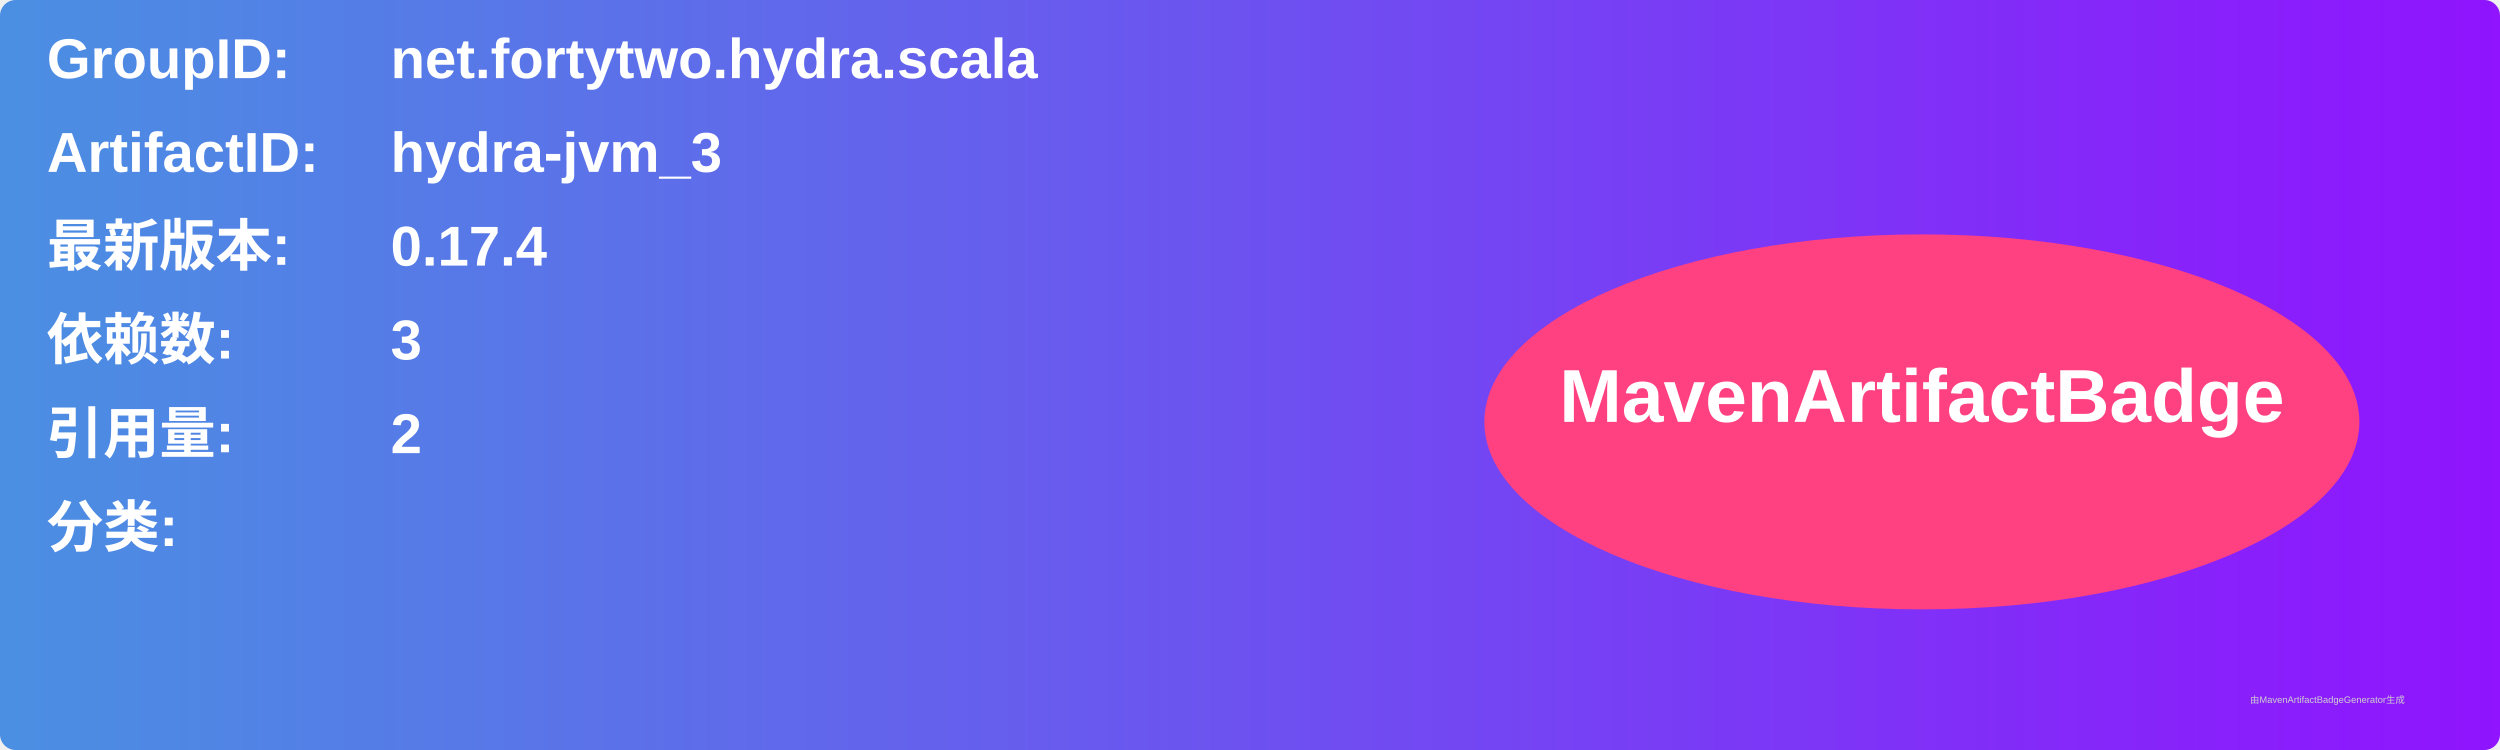
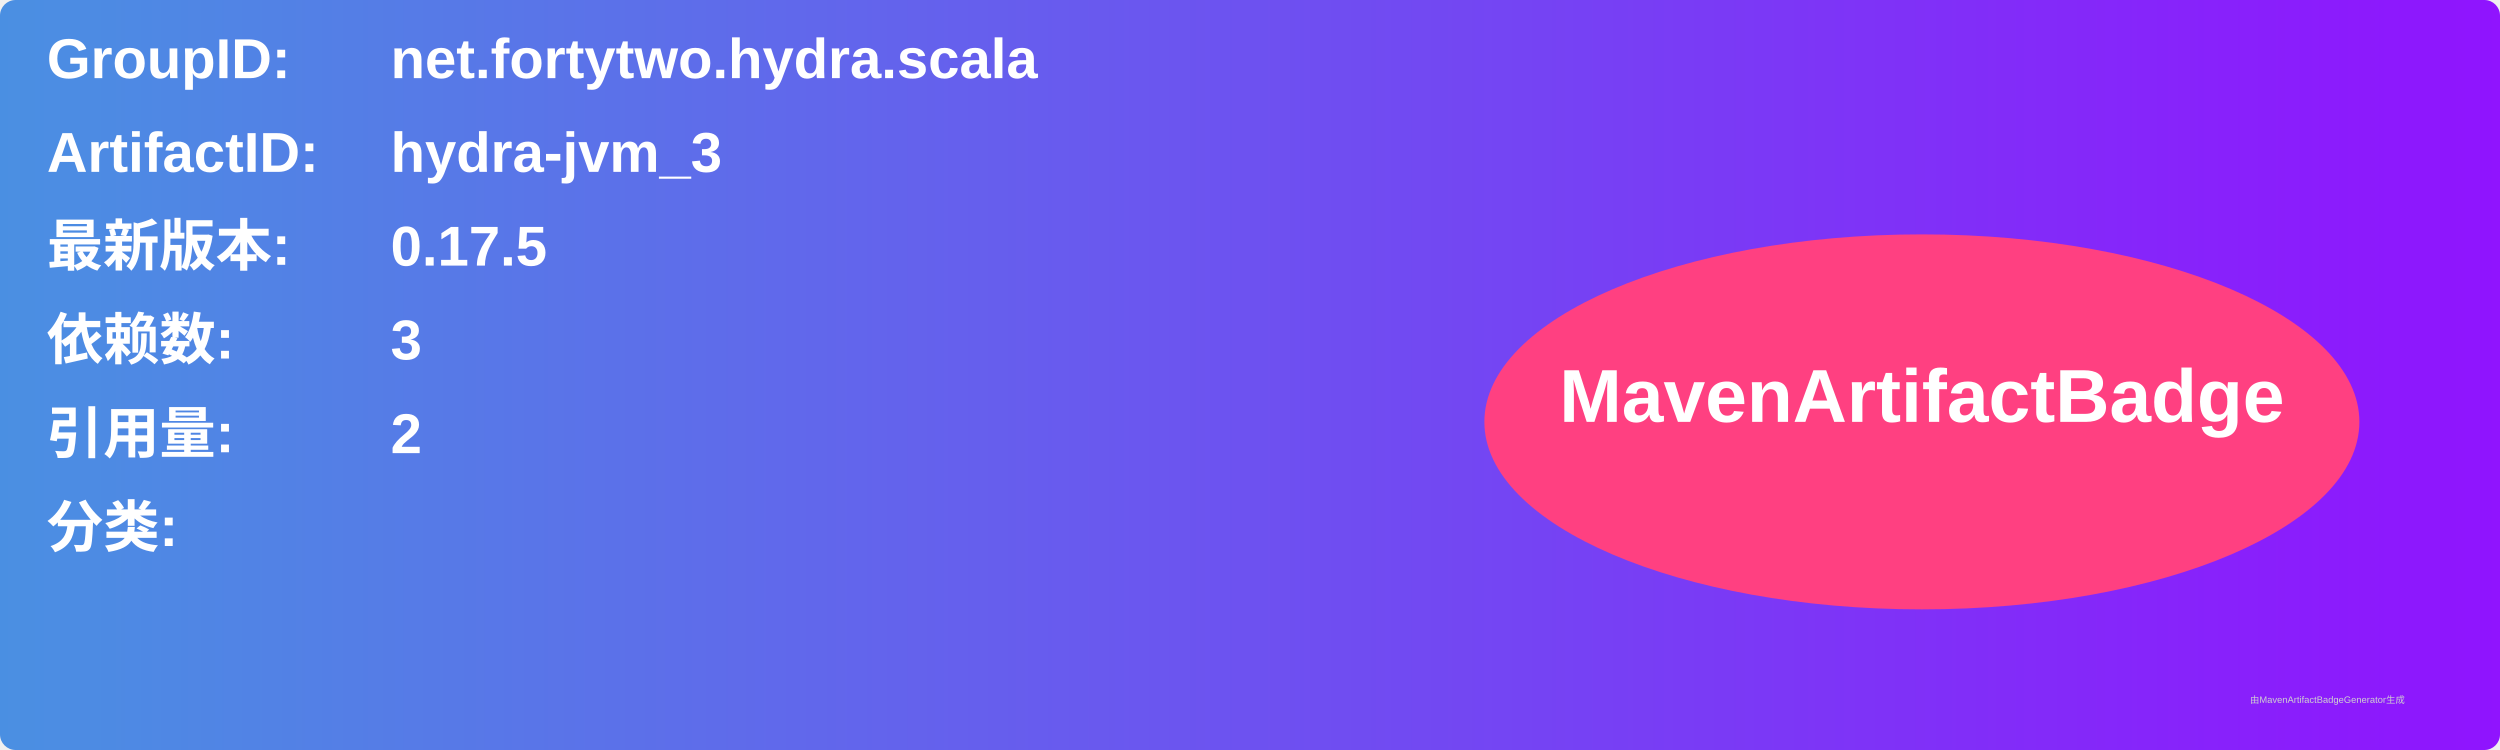
<svg xmlns="http://www.w3.org/2000/svg" width="800" height="240" viewBox="0 0 800 240">
  <linearGradient id="grad" x1="0%" y1="0%" x2="100%" y2="0%">
    <stop offset="0%" stop-color="#4a90e2" />
    <stop offset="100%" stop-color="#9013fe" />
  </linearGradient>
  <rect width="100%" height="100%" rx="5" ry="5" fill="url(#grad)" />
  <g transform="translate(15, 15)">
    <text x="0" y="10" font-family="Arial" font-size="18" fill="white" font-weight="bold" width="260">GroupID:</text>
    <text x="110" y="10" font-family="Arial" font-size="18" fill="white" font-weight="bold" width="460">net.fortytwo.hydra.scala</text>
    <text x="0" y="40" font-family="Arial" font-size="18" fill="white" font-weight="bold" width="260">ArtifactID:</text>
    <text x="110" y="40" font-family="Arial" font-size="18" fill="white" font-weight="bold" width="460">hydra-jvm_3</text>
    <text x="0" y="70" font-family="Arial" font-size="18" fill="white" font-weight="bold">最新版本:</text>
    <text x="110" y="70" font-family="Arial" font-size="18" fill="white" font-weight="bold">
-       <tspan font-weight="bold">0.17.4</tspan>
+       <tspan font-weight="bold">0.17.5</tspan>
    </text>
    <text x="0" y="100" font-family="Arial" font-size="18" fill="white" font-weight="bold">依赖数: </text>
    <text x="110" y="100" font-family="Arial" font-size="18" fill="white">
      <tspan font-weight="bold">3</tspan>
    </text>
    <text x="0" y="130" font-family="Arial" font-size="18" fill="white" font-weight="bold">引用量: </text>
    <text x="110" y="130" font-family="Arial" font-size="18" fill="white">
      <tspan font-weight="bold">2</tspan>
    </text>
    <text x="0" y="160" font-family="Arial" font-size="18" fill="white" font-weight="bold">分类:</text>
    <text x="10" y="190" font-family="Arial" font-size="10" fill="white">
      <tspan font-weight="bold" />
    </text>
    <ellipse cx="600" cy="120" rx="140" ry="60" fill="#ff4081" />
    <text x="600" y="120" text-anchor="middle" font-family="Arial" font-size="24" fill="white" font-weight="bold">MavenArtifactBadge</text>
  </g>
  <text x="720" y="225" font-family="Arial" font-size="3" fill="#d0d0d0">由MavenArtifactBadgeGenerator生成</text>
</svg>
